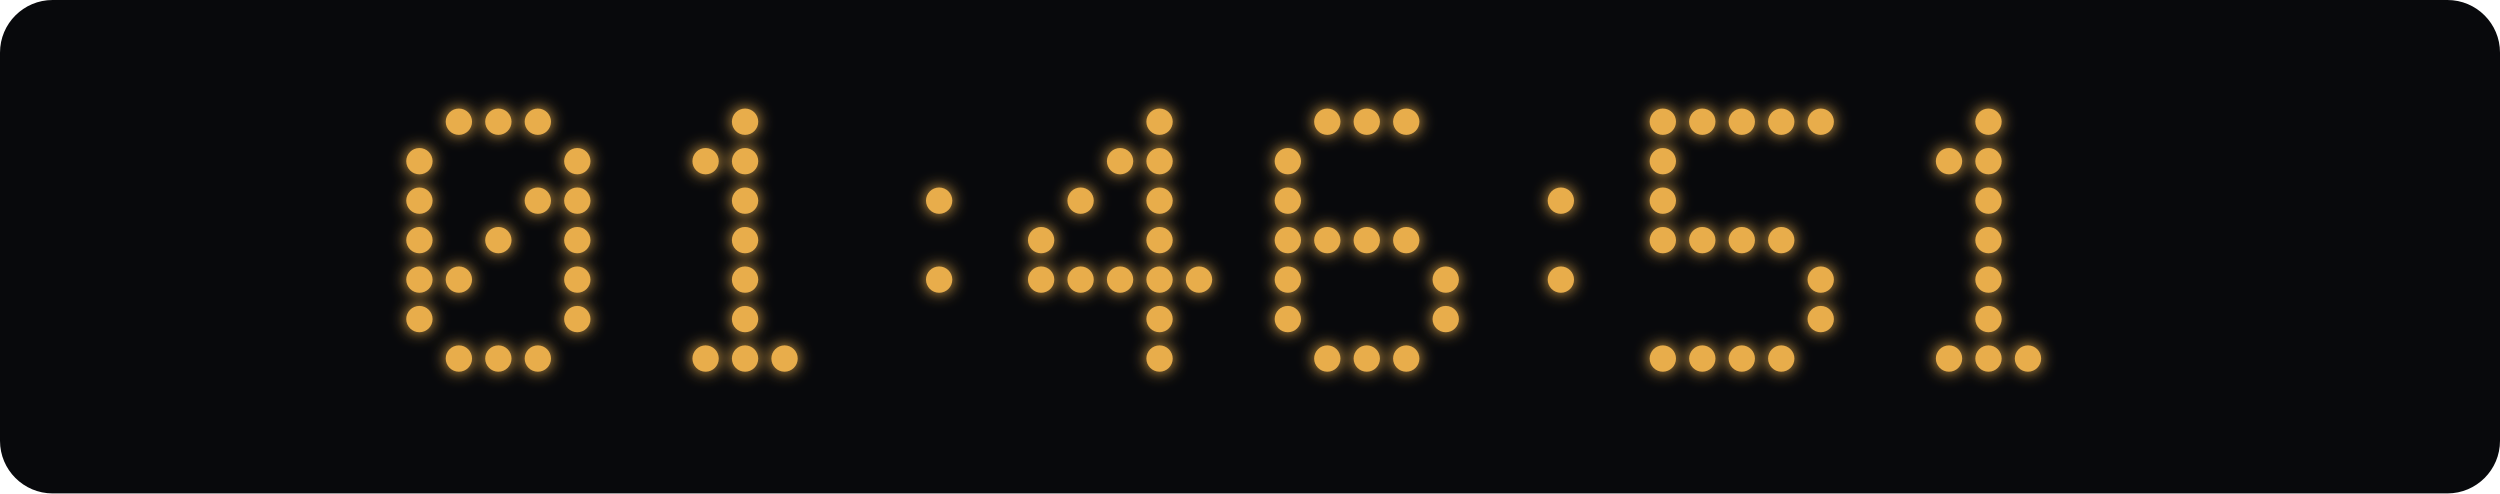
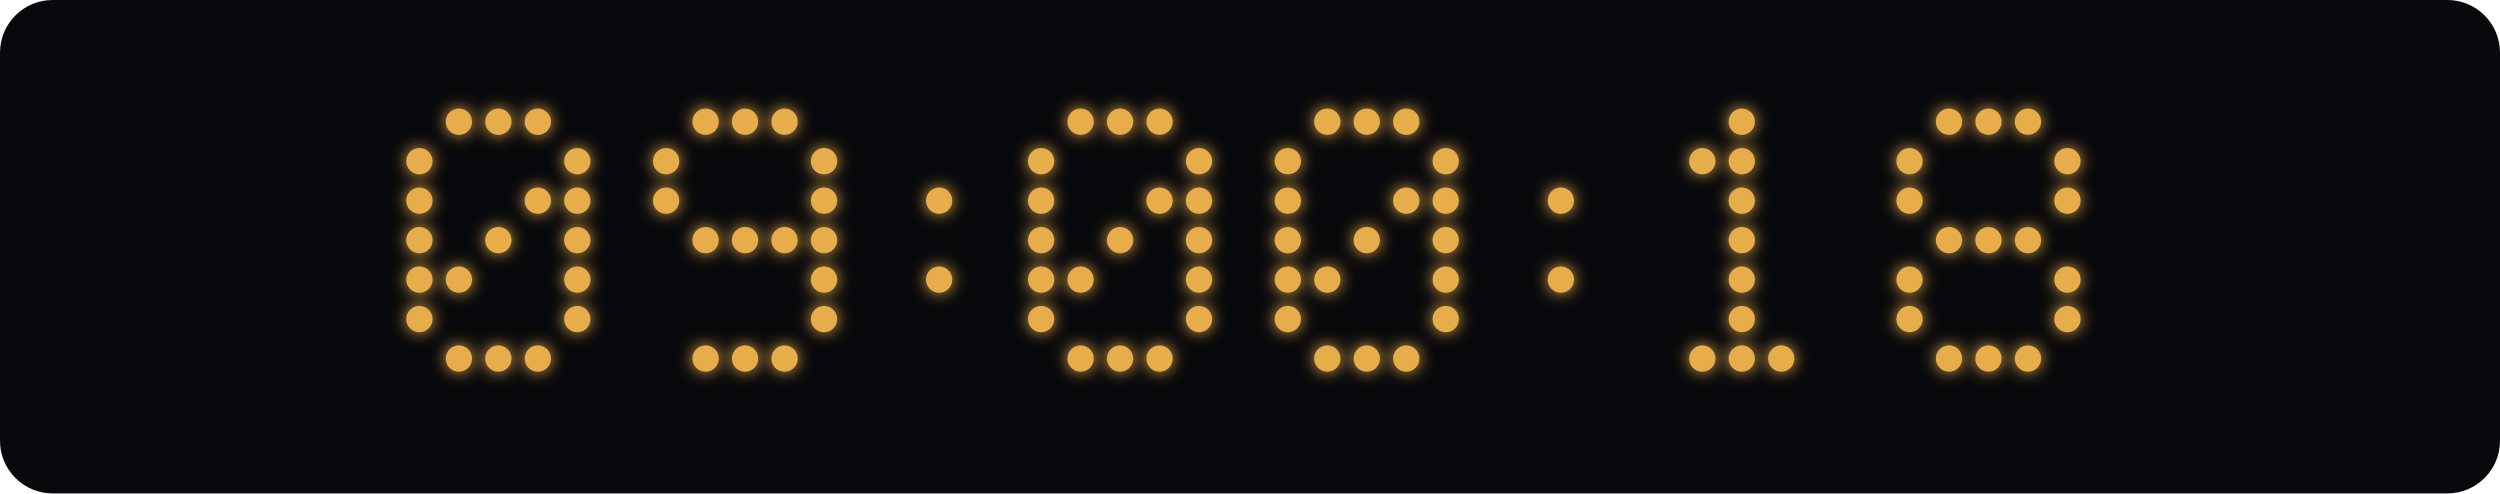
<svg xmlns="http://www.w3.org/2000/svg" width="760" height="150" viewBox="0 0 760 150">
  <defs>
    <filter id="glow" x="-100%" y="-100%" width="300%" height="300%">
      <feGaussianBlur stdDeviation="2.5" result="blur" />
      <feMerge>
        <feMergeNode in="blur" />
        <feMergeNode in="SourceGraphic" />
      </feMerge>
    </filter>
  </defs>
  <rect width="760" height="150" rx="16" fill="#08090c" />
  <g fill="#e8ad4b" filter="url(#glow)">
    <circle cx="139.5" cy="37" r="4" class="lit" />
    <circle cx="151.5" cy="37" r="4" class="lit" />
    <circle cx="163.5" cy="37" r="4" class="lit" />
    <circle cx="127.5" cy="49" r="4" class="lit" />
    <circle cx="175.5" cy="49" r="4" class="lit" />
    <circle cx="127.5" cy="61" r="4" class="lit" />
    <circle cx="163.5" cy="61" r="4" class="lit" />
    <circle cx="175.5" cy="61" r="4" class="lit" />
    <circle cx="127.5" cy="73" r="4" class="lit" />
    <circle cx="151.5" cy="73" r="4" class="lit" />
    <circle cx="175.5" cy="73" r="4" class="lit" />
    <circle cx="127.5" cy="85" r="4" class="lit" />
    <circle cx="139.5" cy="85" r="4" class="lit" />
    <circle cx="175.5" cy="85" r="4" class="lit" />
    <circle cx="127.5" cy="97" r="4" class="lit" />
    <circle cx="175.5" cy="97" r="4" class="lit" />
    <circle cx="139.5" cy="109" r="4" class="lit" />
    <circle cx="151.5" cy="109" r="4" class="lit" />
    <circle cx="163.5" cy="109" r="4" class="lit" />
+     <circle cx="214.5" cy="37" r="4" class="lit" />
    <circle cx="226.5" cy="37" r="4" class="lit" />
-     <circle cx="214.5" cy="49" r="4" class="lit" />
-     <circle cx="226.5" cy="49" r="4" class="lit" />
-     <circle cx="226.5" cy="61" r="4" class="lit" />
+     <circle cx="238.5" cy="37" r="4" class="lit" />
+     <circle cx="202.5" cy="49" r="4" class="lit" />
+     <circle cx="250.5" cy="49" r="4" class="lit" />
+     <circle cx="202.5" cy="61" r="4" class="lit" />
+     <circle cx="250.5" cy="61" r="4" class="lit" />
+     <circle cx="214.5" cy="73" r="4" class="lit" />
    <circle cx="226.5" cy="73" r="4" class="lit" />
-     <circle cx="226.5" cy="85" r="4" class="lit" />
-     <circle cx="226.5" cy="97" r="4" class="lit" />
+     <circle cx="238.5" cy="73" r="4" class="lit" />
+     <circle cx="250.5" cy="73" r="4" class="lit" />
+     <circle cx="250.5" cy="85" r="4" class="lit" />
+     <circle cx="250.5" cy="97" r="4" class="lit" />
    <circle cx="214.5" cy="109" r="4" class="lit" />
    <circle cx="226.5" cy="109" r="4" class="lit" />
    <circle cx="238.5" cy="109" r="4" class="lit" />
    <circle cx="285.5" cy="61" r="4" class="lit" />
    <circle cx="285.5" cy="85" r="4" class="lit" />
+     <circle cx="328.5" cy="37" r="4" class="lit" />
+     <circle cx="340.5" cy="37" r="4" class="lit" />
    <circle cx="352.5" cy="37" r="4" class="lit" />
-     <circle cx="340.5" cy="49" r="4" class="lit" />
-     <circle cx="352.5" cy="49" r="4" class="lit" />
-     <circle cx="328.5" cy="61" r="4" class="lit" />
+     <circle cx="316.5" cy="49" r="4" class="lit" />
+     <circle cx="364.5" cy="49" r="4" class="lit" />
+     <circle cx="316.5" cy="61" r="4" class="lit" />
    <circle cx="352.5" cy="61" r="4" class="lit" />
+     <circle cx="364.5" cy="61" r="4" class="lit" />
    <circle cx="316.5" cy="73" r="4" class="lit" />
-     <circle cx="352.5" cy="73" r="4" class="lit" />
+     <circle cx="340.5" cy="73" r="4" class="lit" />
+     <circle cx="364.5" cy="73" r="4" class="lit" />
    <circle cx="316.5" cy="85" r="4" class="lit" />
    <circle cx="328.5" cy="85" r="4" class="lit" />
-     <circle cx="340.5" cy="85" r="4" class="lit" />
-     <circle cx="352.5" cy="85" r="4" class="lit" />
    <circle cx="364.5" cy="85" r="4" class="lit" />
-     <circle cx="352.5" cy="97" r="4" class="lit" />
+     <circle cx="316.5" cy="97" r="4" class="lit" />
+     <circle cx="364.5" cy="97" r="4" class="lit" />
+     <circle cx="328.5" cy="109" r="4" class="lit" />
+     <circle cx="340.5" cy="109" r="4" class="lit" />
    <circle cx="352.5" cy="109" r="4" class="lit" />
    <circle cx="403.5" cy="37" r="4" class="lit" />
    <circle cx="415.5" cy="37" r="4" class="lit" />
    <circle cx="427.5" cy="37" r="4" class="lit" />
    <circle cx="391.5" cy="49" r="4" class="lit" />
+     <circle cx="439.5" cy="49" r="4" class="lit" />
    <circle cx="391.5" cy="61" r="4" class="lit" />
+     <circle cx="427.5" cy="61" r="4" class="lit" />
+     <circle cx="439.5" cy="61" r="4" class="lit" />
    <circle cx="391.5" cy="73" r="4" class="lit" />
-     <circle cx="403.5" cy="73" r="4" class="lit" />
    <circle cx="415.5" cy="73" r="4" class="lit" />
-     <circle cx="427.5" cy="73" r="4" class="lit" />
+     <circle cx="439.5" cy="73" r="4" class="lit" />
    <circle cx="391.5" cy="85" r="4" class="lit" />
+     <circle cx="403.5" cy="85" r="4" class="lit" />
    <circle cx="439.5" cy="85" r="4" class="lit" />
    <circle cx="391.5" cy="97" r="4" class="lit" />
    <circle cx="439.5" cy="97" r="4" class="lit" />
    <circle cx="403.5" cy="109" r="4" class="lit" />
    <circle cx="415.5" cy="109" r="4" class="lit" />
    <circle cx="427.5" cy="109" r="4" class="lit" />
    <circle cx="474.5" cy="61" r="4" class="lit" />
    <circle cx="474.5" cy="85" r="4" class="lit" />
-     <circle cx="505.5" cy="37" r="4" class="lit" />
-     <circle cx="517.5" cy="37" r="4" class="lit" />
    <circle cx="529.5" cy="37" r="4" class="lit" />
-     <circle cx="541.5" cy="37" r="4" class="lit" />
-     <circle cx="553.5" cy="37" r="4" class="lit" />
-     <circle cx="505.5" cy="49" r="4" class="lit" />
-     <circle cx="505.5" cy="61" r="4" class="lit" />
-     <circle cx="505.5" cy="73" r="4" class="lit" />
-     <circle cx="517.5" cy="73" r="4" class="lit" />
+     <circle cx="517.5" cy="49" r="4" class="lit" />
+     <circle cx="529.5" cy="49" r="4" class="lit" />
+     <circle cx="529.5" cy="61" r="4" class="lit" />
    <circle cx="529.5" cy="73" r="4" class="lit" />
-     <circle cx="541.5" cy="73" r="4" class="lit" />
-     <circle cx="553.5" cy="85" r="4" class="lit" />
-     <circle cx="553.5" cy="97" r="4" class="lit" />
-     <circle cx="505.5" cy="109" r="4" class="lit" />
+     <circle cx="529.5" cy="85" r="4" class="lit" />
+     <circle cx="529.5" cy="97" r="4" class="lit" />
    <circle cx="517.5" cy="109" r="4" class="lit" />
    <circle cx="529.5" cy="109" r="4" class="lit" />
    <circle cx="541.5" cy="109" r="4" class="lit" />
+     <circle cx="592.5" cy="37" r="4" class="lit" />
    <circle cx="604.5" cy="37" r="4" class="lit" />
-     <circle cx="592.5" cy="49" r="4" class="lit" />
-     <circle cx="604.5" cy="49" r="4" class="lit" />
-     <circle cx="604.5" cy="61" r="4" class="lit" />
+     <circle cx="616.5" cy="37" r="4" class="lit" />
+     <circle cx="580.5" cy="49" r="4" class="lit" />
+     <circle cx="628.5" cy="49" r="4" class="lit" />
+     <circle cx="580.5" cy="61" r="4" class="lit" />
+     <circle cx="628.5" cy="61" r="4" class="lit" />
+     <circle cx="592.5" cy="73" r="4" class="lit" />
    <circle cx="604.5" cy="73" r="4" class="lit" />
-     <circle cx="604.5" cy="85" r="4" class="lit" />
-     <circle cx="604.5" cy="97" r="4" class="lit" />
+     <circle cx="616.5" cy="73" r="4" class="lit" />
+     <circle cx="580.5" cy="85" r="4" class="lit" />
+     <circle cx="628.5" cy="85" r="4" class="lit" />
+     <circle cx="580.5" cy="97" r="4" class="lit" />
+     <circle cx="628.5" cy="97" r="4" class="lit" />
    <circle cx="592.5" cy="109" r="4" class="lit" />
    <circle cx="604.5" cy="109" r="4" class="lit" />
    <circle cx="616.5" cy="109" r="4" class="lit" />
  </g>
</svg>
